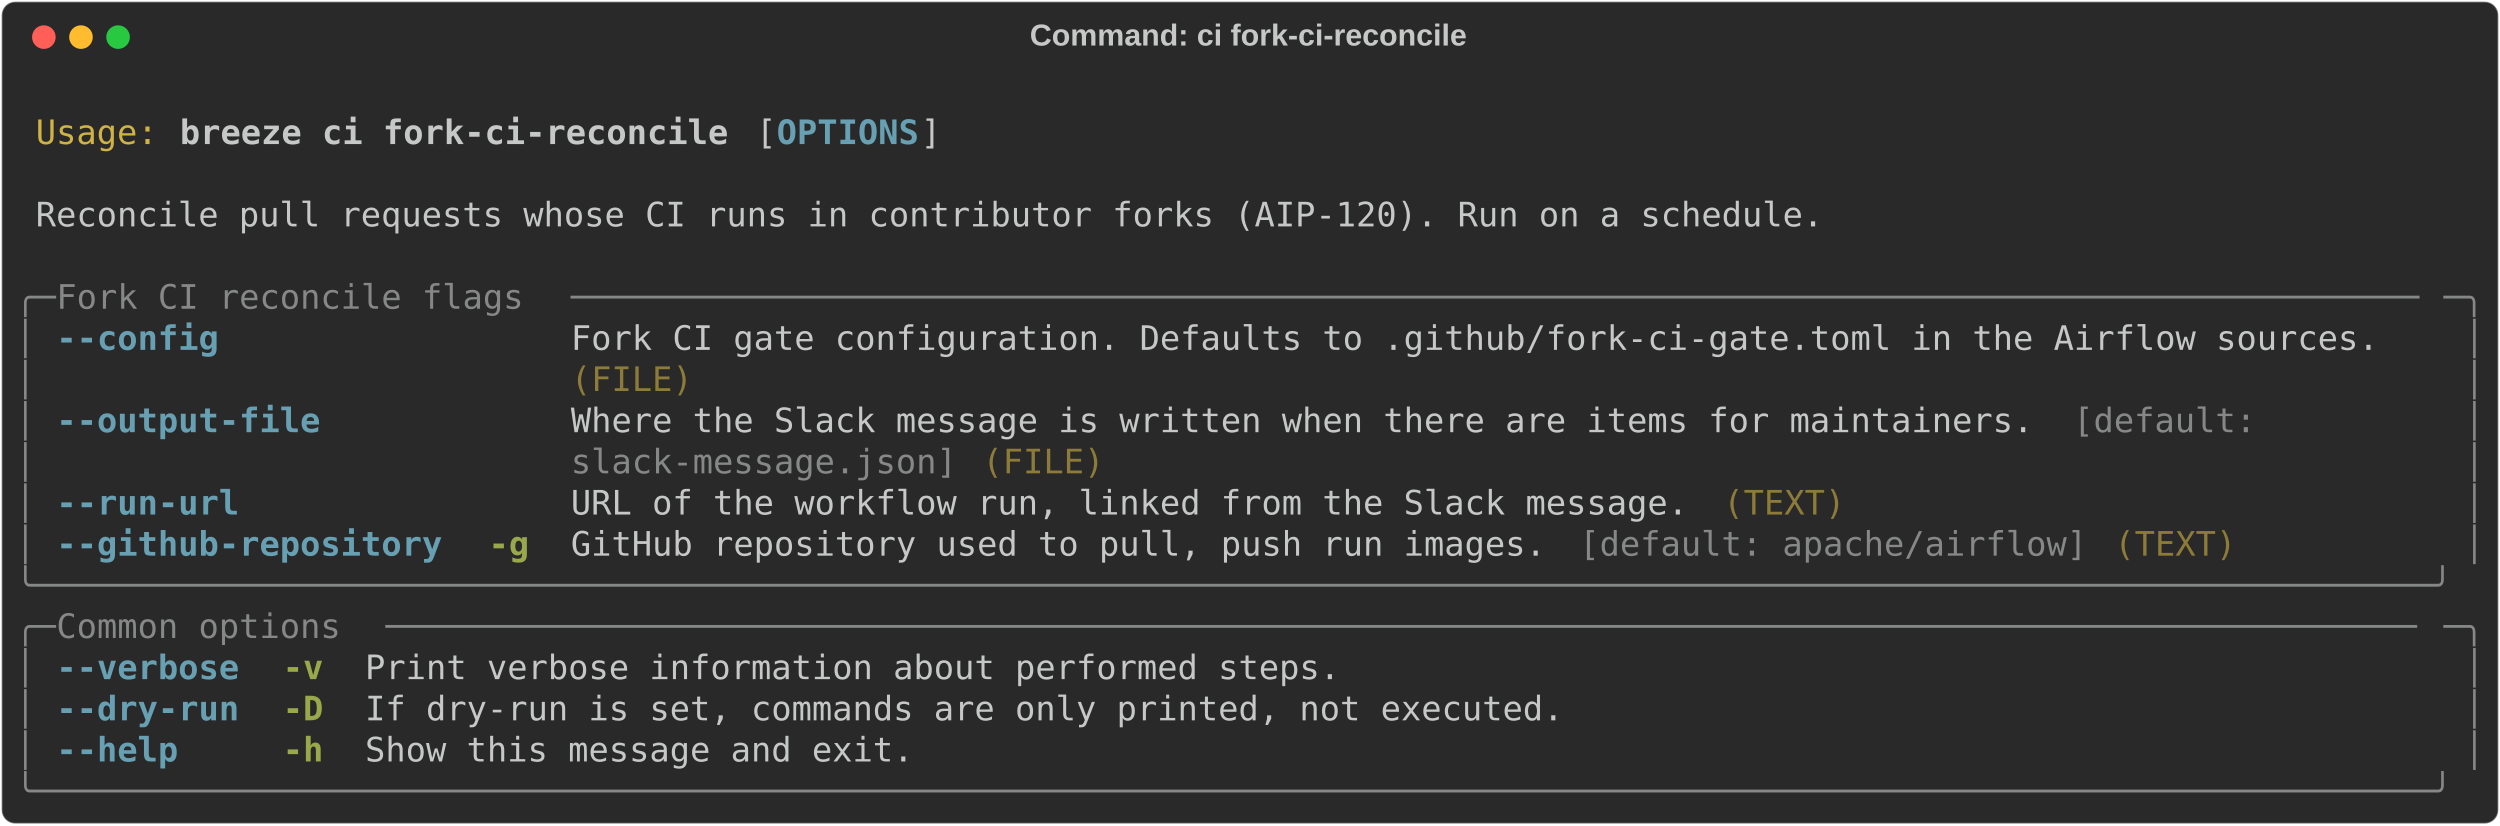
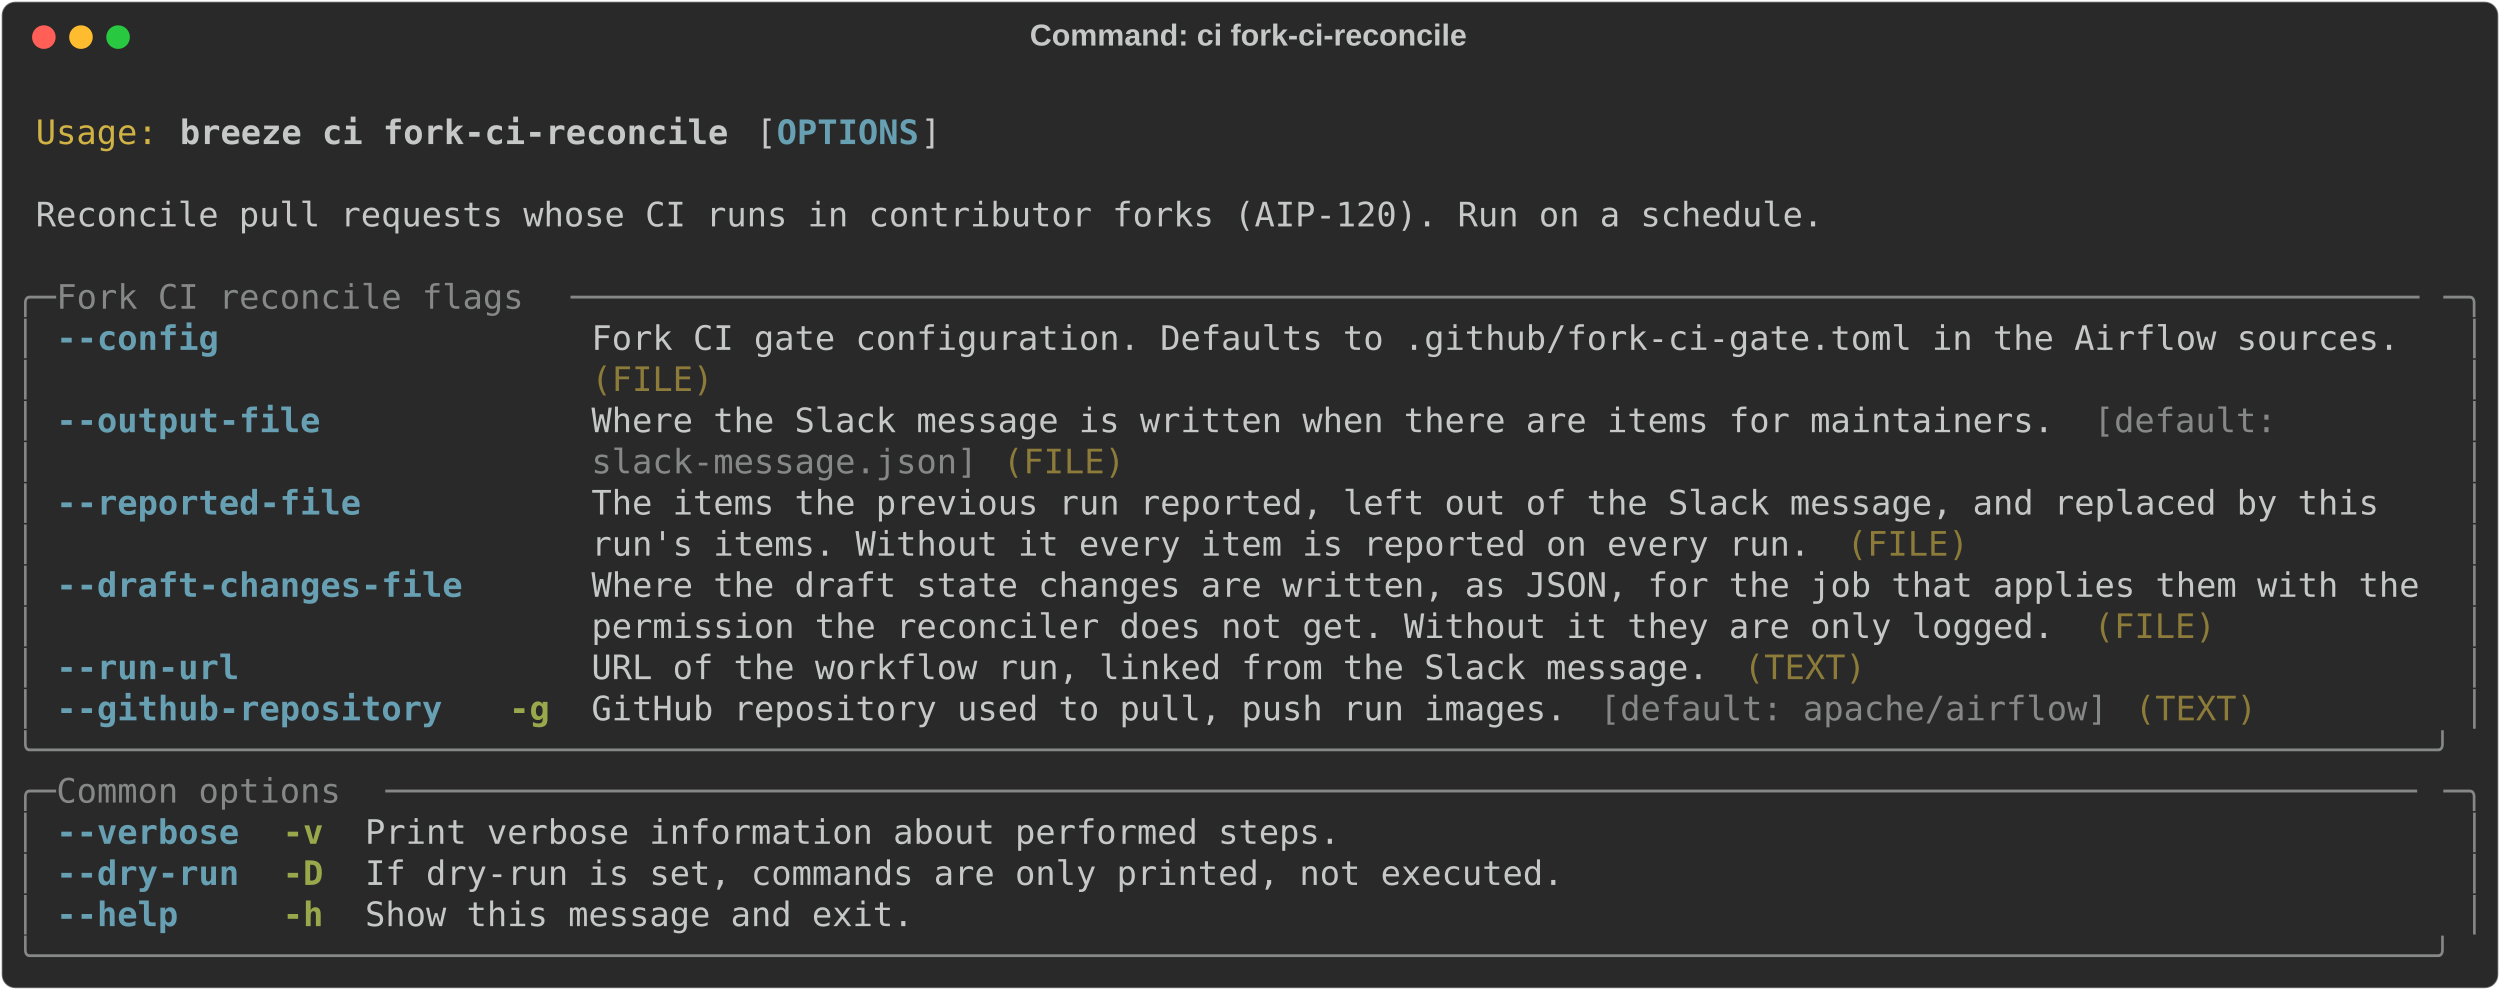
- <svg xmlns="http://www.w3.org/2000/svg" class="rich-terminal" viewBox="0 0 1482 489.2">
+ <svg xmlns="http://www.w3.org/2000/svg" class="rich-terminal" viewBox="0 0 1482 586.8">
  <style>

    @font-face {
        font-family: "Fira Code";
        src: local("FiraCode-Regular"),
                url("https://cdnjs.cloudflare.com/ajax/libs/firacode/6.2.0/woff2/FiraCode-Regular.woff2") format("woff2"),
                url("https://cdnjs.cloudflare.com/ajax/libs/firacode/6.2.0/woff/FiraCode-Regular.woff") format("woff");
        font-style: normal;
        font-weight: 400;
    }
    @font-face {
        font-family: "Fira Code";
        src: local("FiraCode-Bold"),
                url("https://cdnjs.cloudflare.com/ajax/libs/firacode/6.2.0/woff2/FiraCode-Bold.woff2") format("woff2"),
                url("https://cdnjs.cloudflare.com/ajax/libs/firacode/6.2.0/woff/FiraCode-Bold.woff") format("woff");
        font-style: bold;
        font-weight: 700;
    }

    .breeze-ci-fork-ci-reconcile-matrix {
        font-family: Fira Code, monospace;
        font-size: 20px;
        line-height: 24.4px;
        font-variant-east-asian: full-width;
    }

    .breeze-ci-fork-ci-reconcile-title {
        font-size: 18px;
        font-weight: bold;
        font-family: arial;
    }

    .breeze-ci-fork-ci-reconcile-r1 { fill: #c5c8c6 }
.breeze-ci-fork-ci-reconcile-r2 { fill: #d0b344 }
.breeze-ci-fork-ci-reconcile-r3 { fill: #c5c8c6;font-weight: bold }
.breeze-ci-fork-ci-reconcile-r4 { fill: #68a0b3;font-weight: bold }
.breeze-ci-fork-ci-reconcile-r5 { fill: #868887 }
.breeze-ci-fork-ci-reconcile-r6 { fill: #8d7b39 }
.breeze-ci-fork-ci-reconcile-r7 { fill: #98a84b;font-weight: bold }
    </style>
  <defs>
    <clipPath id="breeze-ci-fork-ci-reconcile-clip-terminal">
-       <rect x="0" y="0" width="1463.0" height="438.2" />
+       <rect x="0" y="0" width="1463.0" height="535.8" />
    </clipPath>
    <clipPath id="breeze-ci-fork-ci-reconcile-line-0">
      <rect x="0" y="1.5" width="1464" height="24.65" />
    </clipPath>
    <clipPath id="breeze-ci-fork-ci-reconcile-line-1">
      <rect x="0" y="25.9" width="1464" height="24.65" />
    </clipPath>
    <clipPath id="breeze-ci-fork-ci-reconcile-line-2">
      <rect x="0" y="50.3" width="1464" height="24.65" />
    </clipPath>
    <clipPath id="breeze-ci-fork-ci-reconcile-line-3">
      <rect x="0" y="74.7" width="1464" height="24.65" />
    </clipPath>
    <clipPath id="breeze-ci-fork-ci-reconcile-line-4">
      <rect x="0" y="99.1" width="1464" height="24.65" />
    </clipPath>
    <clipPath id="breeze-ci-fork-ci-reconcile-line-5">
      <rect x="0" y="123.5" width="1464" height="24.65" />
    </clipPath>
    <clipPath id="breeze-ci-fork-ci-reconcile-line-6">
      <rect x="0" y="147.9" width="1464" height="24.65" />
    </clipPath>
    <clipPath id="breeze-ci-fork-ci-reconcile-line-7">
      <rect x="0" y="172.3" width="1464" height="24.65" />
    </clipPath>
    <clipPath id="breeze-ci-fork-ci-reconcile-line-8">
      <rect x="0" y="196.7" width="1464" height="24.65" />
    </clipPath>
    <clipPath id="breeze-ci-fork-ci-reconcile-line-9">
      <rect x="0" y="221.1" width="1464" height="24.65" />
    </clipPath>
    <clipPath id="breeze-ci-fork-ci-reconcile-line-10">
      <rect x="0" y="245.5" width="1464" height="24.65" />
    </clipPath>
    <clipPath id="breeze-ci-fork-ci-reconcile-line-11">
      <rect x="0" y="269.9" width="1464" height="24.65" />
    </clipPath>
    <clipPath id="breeze-ci-fork-ci-reconcile-line-12">
      <rect x="0" y="294.3" width="1464" height="24.65" />
    </clipPath>
    <clipPath id="breeze-ci-fork-ci-reconcile-line-13">
      <rect x="0" y="318.7" width="1464" height="24.65" />
    </clipPath>
    <clipPath id="breeze-ci-fork-ci-reconcile-line-14">
      <rect x="0" y="343.1" width="1464" height="24.65" />
    </clipPath>
    <clipPath id="breeze-ci-fork-ci-reconcile-line-15">
      <rect x="0" y="367.5" width="1464" height="24.65" />
    </clipPath>
    <clipPath id="breeze-ci-fork-ci-reconcile-line-16">
      <rect x="0" y="391.9" width="1464" height="24.65" />
    </clipPath>
+     <clipPath id="breeze-ci-fork-ci-reconcile-line-17">
+       <rect x="0" y="416.3" width="1464" height="24.65" />
+     </clipPath>
+     <clipPath id="breeze-ci-fork-ci-reconcile-line-18">
+       <rect x="0" y="440.7" width="1464" height="24.65" />
+     </clipPath>
+     <clipPath id="breeze-ci-fork-ci-reconcile-line-19">
+       <rect x="0" y="465.1" width="1464" height="24.65" />
+     </clipPath>
+     <clipPath id="breeze-ci-fork-ci-reconcile-line-20">
+       <rect x="0" y="489.5" width="1464" height="24.65" />
+     </clipPath>
  </defs>
-   <rect fill="#292929" stroke="rgba(255,255,255,0.35)" stroke-width="1" x="1" y="1" width="1480" height="487.2" rx="8" />
+   <rect fill="#292929" stroke="rgba(255,255,255,0.35)" stroke-width="1" x="1" y="1" width="1480" height="584.8" rx="8" />
  <text class="breeze-ci-fork-ci-reconcile-title" fill="#c5c8c6" text-anchor="middle" x="740" y="27">Command: ci fork-ci-reconcile</text>
  <g transform="translate(26,22)">
    <circle cx="0" cy="0" r="7" fill="#ff5f57" />
    <circle cx="22" cy="0" r="7" fill="#febc2e" />
    <circle cx="44" cy="0" r="7" fill="#28c840" />
  </g>
  <g transform="translate(9, 41)" clip-path="url(#breeze-ci-fork-ci-reconcile-clip-terminal)">
    <g class="breeze-ci-fork-ci-reconcile-matrix">
      <text class="breeze-ci-fork-ci-reconcile-r1" x="1464" y="20" textLength="12.2" clip-path="url(#breeze-ci-fork-ci-reconcile-line-0)">
</text>
      <text class="breeze-ci-fork-ci-reconcile-r2" x="12.2" y="44.4" textLength="73.2" clip-path="url(#breeze-ci-fork-ci-reconcile-line-1)">Usage:</text>
      <text class="breeze-ci-fork-ci-reconcile-r3" x="97.6" y="44.4" textLength="329.4" clip-path="url(#breeze-ci-fork-ci-reconcile-line-1)">breeze ci fork-ci-reconcile</text>
      <text class="breeze-ci-fork-ci-reconcile-r1" x="439.2" y="44.4" textLength="12.2" clip-path="url(#breeze-ci-fork-ci-reconcile-line-1)">[</text>
      <text class="breeze-ci-fork-ci-reconcile-r4" x="451.4" y="44.4" textLength="85.4" clip-path="url(#breeze-ci-fork-ci-reconcile-line-1)">OPTIONS</text>
      <text class="breeze-ci-fork-ci-reconcile-r1" x="536.8" y="44.4" textLength="12.2" clip-path="url(#breeze-ci-fork-ci-reconcile-line-1)">]</text>
      <text class="breeze-ci-fork-ci-reconcile-r1" x="1464" y="44.4" textLength="12.2" clip-path="url(#breeze-ci-fork-ci-reconcile-line-1)">
</text>
      <text class="breeze-ci-fork-ci-reconcile-r1" x="1464" y="68.8" textLength="12.2" clip-path="url(#breeze-ci-fork-ci-reconcile-line-2)">
</text>
      <text class="breeze-ci-fork-ci-reconcile-r1" x="12.2" y="93.2" textLength="1073.6" clip-path="url(#breeze-ci-fork-ci-reconcile-line-3)">Reconcile pull requests whose CI runs in contributor forks (AIP-120). Run on a schedule.</text>
      <text class="breeze-ci-fork-ci-reconcile-r1" x="1464" y="93.2" textLength="12.2" clip-path="url(#breeze-ci-fork-ci-reconcile-line-3)">
</text>
      <text class="breeze-ci-fork-ci-reconcile-r1" x="1464" y="117.6" textLength="12.2" clip-path="url(#breeze-ci-fork-ci-reconcile-line-4)">
</text>
      <text class="breeze-ci-fork-ci-reconcile-r5" x="0" y="142" textLength="24.4" clip-path="url(#breeze-ci-fork-ci-reconcile-line-5)">╭─</text>
      <text class="breeze-ci-fork-ci-reconcile-r5" x="24.4" y="142" textLength="305" clip-path="url(#breeze-ci-fork-ci-reconcile-line-5)"> Fork CI reconcile flags </text>
      <text class="breeze-ci-fork-ci-reconcile-r5" x="329.4" y="142" textLength="1110.2" clip-path="url(#breeze-ci-fork-ci-reconcile-line-5)">───────────────────────────────────────────────────────────────────────────────────────────</text>
      <text class="breeze-ci-fork-ci-reconcile-r5" x="1439.6" y="142" textLength="24.4" clip-path="url(#breeze-ci-fork-ci-reconcile-line-5)">─╮</text>
      <text class="breeze-ci-fork-ci-reconcile-r1" x="1464" y="142" textLength="12.2" clip-path="url(#breeze-ci-fork-ci-reconcile-line-5)">
</text>
      <text class="breeze-ci-fork-ci-reconcile-r5" x="0" y="166.4" textLength="12.2" clip-path="url(#breeze-ci-fork-ci-reconcile-line-6)">│</text>
-       <text class="breeze-ci-fork-ci-reconcile-r4" x="24.4" y="166.4" textLength="231.8" clip-path="url(#breeze-ci-fork-ci-reconcile-line-6)">--config           </text>
-       <text class="breeze-ci-fork-ci-reconcile-r1" x="329.4" y="166.4" textLength="1110.2" clip-path="url(#breeze-ci-fork-ci-reconcile-line-6)">Fork CI gate configuration. Defaults to .github/fork-ci-gate.toml in the Airflow sources.  </text>
+       <text class="breeze-ci-fork-ci-reconcile-r4" x="24.4" y="166.4" textLength="244" clip-path="url(#breeze-ci-fork-ci-reconcile-line-6)">--config            </text>
+       <text class="breeze-ci-fork-ci-reconcile-r1" x="341.6" y="166.4" textLength="1098" clip-path="url(#breeze-ci-fork-ci-reconcile-line-6)">Fork CI gate configuration. Defaults to .github/fork-ci-gate.toml in the Airflow sources. </text>
      <text class="breeze-ci-fork-ci-reconcile-r5" x="1451.8" y="166.4" textLength="12.2" clip-path="url(#breeze-ci-fork-ci-reconcile-line-6)">│</text>
      <text class="breeze-ci-fork-ci-reconcile-r1" x="1464" y="166.4" textLength="12.2" clip-path="url(#breeze-ci-fork-ci-reconcile-line-6)">
</text>
      <text class="breeze-ci-fork-ci-reconcile-r5" x="0" y="190.8" textLength="12.2" clip-path="url(#breeze-ci-fork-ci-reconcile-line-7)">│</text>
-       <text class="breeze-ci-fork-ci-reconcile-r6" x="329.4" y="190.8" textLength="73.2" clip-path="url(#breeze-ci-fork-ci-reconcile-line-7)">(FILE)</text>
+       <text class="breeze-ci-fork-ci-reconcile-r6" x="341.6" y="190.8" textLength="73.2" clip-path="url(#breeze-ci-fork-ci-reconcile-line-7)">(FILE)</text>
      <text class="breeze-ci-fork-ci-reconcile-r5" x="1451.8" y="190.8" textLength="12.2" clip-path="url(#breeze-ci-fork-ci-reconcile-line-7)">│</text>
      <text class="breeze-ci-fork-ci-reconcile-r1" x="1464" y="190.8" textLength="12.2" clip-path="url(#breeze-ci-fork-ci-reconcile-line-7)">
</text>
      <text class="breeze-ci-fork-ci-reconcile-r5" x="0" y="215.2" textLength="12.2" clip-path="url(#breeze-ci-fork-ci-reconcile-line-8)">│</text>
-       <text class="breeze-ci-fork-ci-reconcile-r4" x="24.4" y="215.2" textLength="231.8" clip-path="url(#breeze-ci-fork-ci-reconcile-line-8)">--output-file      </text>
-       <text class="breeze-ci-fork-ci-reconcile-r1" x="329.4" y="215.2" textLength="890.6" clip-path="url(#breeze-ci-fork-ci-reconcile-line-8)">Where the Slack message is written when there are items for maintainers. </text>
-       <text class="breeze-ci-fork-ci-reconcile-r5" x="1220" y="215.2" textLength="122" clip-path="url(#breeze-ci-fork-ci-reconcile-line-8)">[default: </text>
+       <text class="breeze-ci-fork-ci-reconcile-r4" x="24.4" y="215.2" textLength="244" clip-path="url(#breeze-ci-fork-ci-reconcile-line-8)">--output-file       </text>
+       <text class="breeze-ci-fork-ci-reconcile-r1" x="341.6" y="215.2" textLength="890.6" clip-path="url(#breeze-ci-fork-ci-reconcile-line-8)">Where the Slack message is written when there are items for maintainers. </text>
+       <text class="breeze-ci-fork-ci-reconcile-r5" x="1232.2" y="215.2" textLength="122" clip-path="url(#breeze-ci-fork-ci-reconcile-line-8)">[default: </text>
      <text class="breeze-ci-fork-ci-reconcile-r5" x="1451.8" y="215.2" textLength="12.2" clip-path="url(#breeze-ci-fork-ci-reconcile-line-8)">│</text>
      <text class="breeze-ci-fork-ci-reconcile-r1" x="1464" y="215.2" textLength="12.2" clip-path="url(#breeze-ci-fork-ci-reconcile-line-8)">
</text>
      <text class="breeze-ci-fork-ci-reconcile-r5" x="0" y="239.6" textLength="12.2" clip-path="url(#breeze-ci-fork-ci-reconcile-line-9)">│</text>
-       <text class="breeze-ci-fork-ci-reconcile-r5" x="329.4" y="239.6" textLength="231.8" clip-path="url(#breeze-ci-fork-ci-reconcile-line-9)">slack-message.json]</text>
-       <text class="breeze-ci-fork-ci-reconcile-r6" x="573.4" y="239.6" textLength="73.2" clip-path="url(#breeze-ci-fork-ci-reconcile-line-9)">(FILE)</text>
+       <text class="breeze-ci-fork-ci-reconcile-r5" x="341.6" y="239.6" textLength="231.8" clip-path="url(#breeze-ci-fork-ci-reconcile-line-9)">slack-message.json]</text>
+       <text class="breeze-ci-fork-ci-reconcile-r6" x="585.6" y="239.6" textLength="73.2" clip-path="url(#breeze-ci-fork-ci-reconcile-line-9)">(FILE)</text>
      <text class="breeze-ci-fork-ci-reconcile-r5" x="1451.8" y="239.6" textLength="12.2" clip-path="url(#breeze-ci-fork-ci-reconcile-line-9)">│</text>
      <text class="breeze-ci-fork-ci-reconcile-r1" x="1464" y="239.6" textLength="12.2" clip-path="url(#breeze-ci-fork-ci-reconcile-line-9)">
</text>
      <text class="breeze-ci-fork-ci-reconcile-r5" x="0" y="264" textLength="12.2" clip-path="url(#breeze-ci-fork-ci-reconcile-line-10)">│</text>
-       <text class="breeze-ci-fork-ci-reconcile-r4" x="24.4" y="264" textLength="231.8" clip-path="url(#breeze-ci-fork-ci-reconcile-line-10)">--run-url          </text>
-       <text class="breeze-ci-fork-ci-reconcile-r1" x="329.4" y="264" textLength="683.2" clip-path="url(#breeze-ci-fork-ci-reconcile-line-10)">URL of the workflow run, linked from the Slack message. </text>
-       <text class="breeze-ci-fork-ci-reconcile-r6" x="1012.6" y="264" textLength="73.2" clip-path="url(#breeze-ci-fork-ci-reconcile-line-10)">(TEXT)</text>
+       <text class="breeze-ci-fork-ci-reconcile-r4" x="24.4" y="264" textLength="244" clip-path="url(#breeze-ci-fork-ci-reconcile-line-10)">--reported-file     </text>
+       <text class="breeze-ci-fork-ci-reconcile-r1" x="341.6" y="264" textLength="1098" clip-path="url(#breeze-ci-fork-ci-reconcile-line-10)">The items the previous run reported, left out of the Slack message, and replaced by this  </text>
      <text class="breeze-ci-fork-ci-reconcile-r5" x="1451.8" y="264" textLength="12.2" clip-path="url(#breeze-ci-fork-ci-reconcile-line-10)">│</text>
      <text class="breeze-ci-fork-ci-reconcile-r1" x="1464" y="264" textLength="12.2" clip-path="url(#breeze-ci-fork-ci-reconcile-line-10)">
</text>
      <text class="breeze-ci-fork-ci-reconcile-r5" x="0" y="288.4" textLength="12.2" clip-path="url(#breeze-ci-fork-ci-reconcile-line-11)">│</text>
-       <text class="breeze-ci-fork-ci-reconcile-r4" x="24.4" y="288.4" textLength="231.8" clip-path="url(#breeze-ci-fork-ci-reconcile-line-11)">--github-repository</text>
-       <text class="breeze-ci-fork-ci-reconcile-r7" x="280.6" y="288.4" textLength="24.4" clip-path="url(#breeze-ci-fork-ci-reconcile-line-11)">-g</text>
-       <text class="breeze-ci-fork-ci-reconcile-r1" x="329.4" y="288.4" textLength="597.8" clip-path="url(#breeze-ci-fork-ci-reconcile-line-11)">GitHub repository used to pull, push run images. </text>
-       <text class="breeze-ci-fork-ci-reconcile-r5" x="927.2" y="288.4" textLength="305" clip-path="url(#breeze-ci-fork-ci-reconcile-line-11)">[default: apache/airflow]</text>
-       <text class="breeze-ci-fork-ci-reconcile-r6" x="1244.4" y="288.4" textLength="73.2" clip-path="url(#breeze-ci-fork-ci-reconcile-line-11)">(TEXT)</text>
+       <text class="breeze-ci-fork-ci-reconcile-r1" x="341.6" y="288.4" textLength="744.2" clip-path="url(#breeze-ci-fork-ci-reconcile-line-11)">run's items. Without it every item is reported on every run. </text>
+       <text class="breeze-ci-fork-ci-reconcile-r6" x="1085.8" y="288.4" textLength="73.2" clip-path="url(#breeze-ci-fork-ci-reconcile-line-11)">(FILE)</text>
      <text class="breeze-ci-fork-ci-reconcile-r5" x="1451.8" y="288.4" textLength="12.2" clip-path="url(#breeze-ci-fork-ci-reconcile-line-11)">│</text>
      <text class="breeze-ci-fork-ci-reconcile-r1" x="1464" y="288.4" textLength="12.2" clip-path="url(#breeze-ci-fork-ci-reconcile-line-11)">
</text>
-       <text class="breeze-ci-fork-ci-reconcile-r5" x="0" y="312.8" textLength="1464" clip-path="url(#breeze-ci-fork-ci-reconcile-line-12)">╰──────────────────────────────────────────────────────────────────────────────────────────────────────────────────────╯</text>
+       <text class="breeze-ci-fork-ci-reconcile-r5" x="0" y="312.8" textLength="12.2" clip-path="url(#breeze-ci-fork-ci-reconcile-line-12)">│</text>
+       <text class="breeze-ci-fork-ci-reconcile-r4" x="24.4" y="312.8" textLength="244" clip-path="url(#breeze-ci-fork-ci-reconcile-line-12)">--draft-changes-file</text>
+       <text class="breeze-ci-fork-ci-reconcile-r1" x="341.6" y="312.8" textLength="1098" clip-path="url(#breeze-ci-fork-ci-reconcile-line-12)">Where the draft state changes are written, as JSON, for the job that applies them with the</text>
+       <text class="breeze-ci-fork-ci-reconcile-r5" x="1451.8" y="312.8" textLength="12.2" clip-path="url(#breeze-ci-fork-ci-reconcile-line-12)">│</text>
      <text class="breeze-ci-fork-ci-reconcile-r1" x="1464" y="312.8" textLength="12.2" clip-path="url(#breeze-ci-fork-ci-reconcile-line-12)">
</text>
-       <text class="breeze-ci-fork-ci-reconcile-r5" x="0" y="337.2" textLength="24.4" clip-path="url(#breeze-ci-fork-ci-reconcile-line-13)">╭─</text>
-       <text class="breeze-ci-fork-ci-reconcile-r5" x="24.4" y="337.2" textLength="195.2" clip-path="url(#breeze-ci-fork-ci-reconcile-line-13)"> Common options </text>
-       <text class="breeze-ci-fork-ci-reconcile-r5" x="219.6" y="337.2" textLength="1220" clip-path="url(#breeze-ci-fork-ci-reconcile-line-13)">────────────────────────────────────────────────────────────────────────────────────────────────────</text>
-       <text class="breeze-ci-fork-ci-reconcile-r5" x="1439.6" y="337.2" textLength="24.4" clip-path="url(#breeze-ci-fork-ci-reconcile-line-13)">─╮</text>
+       <text class="breeze-ci-fork-ci-reconcile-r5" x="0" y="337.2" textLength="12.2" clip-path="url(#breeze-ci-fork-ci-reconcile-line-13)">│</text>
+       <text class="breeze-ci-fork-ci-reconcile-r1" x="341.6" y="337.2" textLength="890.6" clip-path="url(#breeze-ci-fork-ci-reconcile-line-13)">permission the reconciler does not get. Without it they are only logged. </text>
+       <text class="breeze-ci-fork-ci-reconcile-r6" x="1232.2" y="337.2" textLength="73.2" clip-path="url(#breeze-ci-fork-ci-reconcile-line-13)">(FILE)</text>
+       <text class="breeze-ci-fork-ci-reconcile-r5" x="1451.8" y="337.2" textLength="12.2" clip-path="url(#breeze-ci-fork-ci-reconcile-line-13)">│</text>
      <text class="breeze-ci-fork-ci-reconcile-r1" x="1464" y="337.2" textLength="12.2" clip-path="url(#breeze-ci-fork-ci-reconcile-line-13)">
</text>
      <text class="breeze-ci-fork-ci-reconcile-r5" x="0" y="361.6" textLength="12.2" clip-path="url(#breeze-ci-fork-ci-reconcile-line-14)">│</text>
-       <text class="breeze-ci-fork-ci-reconcile-r4" x="24.4" y="361.6" textLength="109.8" clip-path="url(#breeze-ci-fork-ci-reconcile-line-14)">--verbose</text>
-       <text class="breeze-ci-fork-ci-reconcile-r7" x="158.6" y="361.6" textLength="24.4" clip-path="url(#breeze-ci-fork-ci-reconcile-line-14)">-v</text>
-       <text class="breeze-ci-fork-ci-reconcile-r1" x="207.4" y="361.6" textLength="585.6" clip-path="url(#breeze-ci-fork-ci-reconcile-line-14)">Print verbose information about performed steps.</text>
+       <text class="breeze-ci-fork-ci-reconcile-r4" x="24.4" y="361.6" textLength="244" clip-path="url(#breeze-ci-fork-ci-reconcile-line-14)">--run-url           </text>
+       <text class="breeze-ci-fork-ci-reconcile-r1" x="341.6" y="361.6" textLength="683.2" clip-path="url(#breeze-ci-fork-ci-reconcile-line-14)">URL of the workflow run, linked from the Slack message. </text>
+       <text class="breeze-ci-fork-ci-reconcile-r6" x="1024.8" y="361.6" textLength="73.2" clip-path="url(#breeze-ci-fork-ci-reconcile-line-14)">(TEXT)</text>
      <text class="breeze-ci-fork-ci-reconcile-r5" x="1451.8" y="361.6" textLength="12.2" clip-path="url(#breeze-ci-fork-ci-reconcile-line-14)">│</text>
      <text class="breeze-ci-fork-ci-reconcile-r1" x="1464" y="361.6" textLength="12.2" clip-path="url(#breeze-ci-fork-ci-reconcile-line-14)">
</text>
      <text class="breeze-ci-fork-ci-reconcile-r5" x="0" y="386" textLength="12.2" clip-path="url(#breeze-ci-fork-ci-reconcile-line-15)">│</text>
-       <text class="breeze-ci-fork-ci-reconcile-r4" x="24.4" y="386" textLength="109.8" clip-path="url(#breeze-ci-fork-ci-reconcile-line-15)">--dry-run</text>
-       <text class="breeze-ci-fork-ci-reconcile-r7" x="158.6" y="386" textLength="24.4" clip-path="url(#breeze-ci-fork-ci-reconcile-line-15)">-D</text>
-       <text class="breeze-ci-fork-ci-reconcile-r1" x="207.4" y="386" textLength="719.8" clip-path="url(#breeze-ci-fork-ci-reconcile-line-15)">If dry-run is set, commands are only printed, not executed.</text>
+       <text class="breeze-ci-fork-ci-reconcile-r4" x="24.4" y="386" textLength="244" clip-path="url(#breeze-ci-fork-ci-reconcile-line-15)">--github-repository </text>
+       <text class="breeze-ci-fork-ci-reconcile-r7" x="292.8" y="386" textLength="24.4" clip-path="url(#breeze-ci-fork-ci-reconcile-line-15)">-g</text>
+       <text class="breeze-ci-fork-ci-reconcile-r1" x="341.6" y="386" textLength="597.8" clip-path="url(#breeze-ci-fork-ci-reconcile-line-15)">GitHub repository used to pull, push run images. </text>
+       <text class="breeze-ci-fork-ci-reconcile-r5" x="939.4" y="386" textLength="305" clip-path="url(#breeze-ci-fork-ci-reconcile-line-15)">[default: apache/airflow]</text>
+       <text class="breeze-ci-fork-ci-reconcile-r6" x="1256.6" y="386" textLength="73.2" clip-path="url(#breeze-ci-fork-ci-reconcile-line-15)">(TEXT)</text>
      <text class="breeze-ci-fork-ci-reconcile-r5" x="1451.8" y="386" textLength="12.2" clip-path="url(#breeze-ci-fork-ci-reconcile-line-15)">│</text>
      <text class="breeze-ci-fork-ci-reconcile-r1" x="1464" y="386" textLength="12.2" clip-path="url(#breeze-ci-fork-ci-reconcile-line-15)">
</text>
-       <text class="breeze-ci-fork-ci-reconcile-r5" x="0" y="410.4" textLength="12.2" clip-path="url(#breeze-ci-fork-ci-reconcile-line-16)">│</text>
-       <text class="breeze-ci-fork-ci-reconcile-r4" x="24.4" y="410.4" textLength="109.8" clip-path="url(#breeze-ci-fork-ci-reconcile-line-16)">--help   </text>
-       <text class="breeze-ci-fork-ci-reconcile-r7" x="158.6" y="410.4" textLength="24.4" clip-path="url(#breeze-ci-fork-ci-reconcile-line-16)">-h</text>
-       <text class="breeze-ci-fork-ci-reconcile-r1" x="207.4" y="410.4" textLength="329.4" clip-path="url(#breeze-ci-fork-ci-reconcile-line-16)">Show this message and exit.</text>
-       <text class="breeze-ci-fork-ci-reconcile-r5" x="1451.8" y="410.4" textLength="12.2" clip-path="url(#breeze-ci-fork-ci-reconcile-line-16)">│</text>
+       <text class="breeze-ci-fork-ci-reconcile-r5" x="0" y="410.4" textLength="1464" clip-path="url(#breeze-ci-fork-ci-reconcile-line-16)">╰──────────────────────────────────────────────────────────────────────────────────────────────────────────────────────╯</text>
      <text class="breeze-ci-fork-ci-reconcile-r1" x="1464" y="410.4" textLength="12.2" clip-path="url(#breeze-ci-fork-ci-reconcile-line-16)">
</text>
-       <text class="breeze-ci-fork-ci-reconcile-r5" x="0" y="434.8" textLength="1464" clip-path="url(#breeze-ci-fork-ci-reconcile-line-17)">╰──────────────────────────────────────────────────────────────────────────────────────────────────────────────────────╯</text>
+       <text class="breeze-ci-fork-ci-reconcile-r5" x="0" y="434.8" textLength="24.4" clip-path="url(#breeze-ci-fork-ci-reconcile-line-17)">╭─</text>
+       <text class="breeze-ci-fork-ci-reconcile-r5" x="24.4" y="434.8" textLength="195.2" clip-path="url(#breeze-ci-fork-ci-reconcile-line-17)"> Common options </text>
+       <text class="breeze-ci-fork-ci-reconcile-r5" x="219.6" y="434.8" textLength="1220" clip-path="url(#breeze-ci-fork-ci-reconcile-line-17)">────────────────────────────────────────────────────────────────────────────────────────────────────</text>
+       <text class="breeze-ci-fork-ci-reconcile-r5" x="1439.6" y="434.8" textLength="24.4" clip-path="url(#breeze-ci-fork-ci-reconcile-line-17)">─╮</text>
      <text class="breeze-ci-fork-ci-reconcile-r1" x="1464" y="434.8" textLength="12.2" clip-path="url(#breeze-ci-fork-ci-reconcile-line-17)">
+ </text>
+       <text class="breeze-ci-fork-ci-reconcile-r5" x="0" y="459.2" textLength="12.2" clip-path="url(#breeze-ci-fork-ci-reconcile-line-18)">│</text>
+       <text class="breeze-ci-fork-ci-reconcile-r4" x="24.4" y="459.2" textLength="109.8" clip-path="url(#breeze-ci-fork-ci-reconcile-line-18)">--verbose</text>
+       <text class="breeze-ci-fork-ci-reconcile-r7" x="158.6" y="459.2" textLength="24.4" clip-path="url(#breeze-ci-fork-ci-reconcile-line-18)">-v</text>
+       <text class="breeze-ci-fork-ci-reconcile-r1" x="207.4" y="459.2" textLength="585.6" clip-path="url(#breeze-ci-fork-ci-reconcile-line-18)">Print verbose information about performed steps.</text>
+       <text class="breeze-ci-fork-ci-reconcile-r5" x="1451.8" y="459.2" textLength="12.2" clip-path="url(#breeze-ci-fork-ci-reconcile-line-18)">│</text>
+       <text class="breeze-ci-fork-ci-reconcile-r1" x="1464" y="459.2" textLength="12.2" clip-path="url(#breeze-ci-fork-ci-reconcile-line-18)">
+ </text>
+       <text class="breeze-ci-fork-ci-reconcile-r5" x="0" y="483.6" textLength="12.2" clip-path="url(#breeze-ci-fork-ci-reconcile-line-19)">│</text>
+       <text class="breeze-ci-fork-ci-reconcile-r4" x="24.4" y="483.6" textLength="109.8" clip-path="url(#breeze-ci-fork-ci-reconcile-line-19)">--dry-run</text>
+       <text class="breeze-ci-fork-ci-reconcile-r7" x="158.6" y="483.6" textLength="24.4" clip-path="url(#breeze-ci-fork-ci-reconcile-line-19)">-D</text>
+       <text class="breeze-ci-fork-ci-reconcile-r1" x="207.4" y="483.6" textLength="719.8" clip-path="url(#breeze-ci-fork-ci-reconcile-line-19)">If dry-run is set, commands are only printed, not executed.</text>
+       <text class="breeze-ci-fork-ci-reconcile-r5" x="1451.8" y="483.6" textLength="12.2" clip-path="url(#breeze-ci-fork-ci-reconcile-line-19)">│</text>
+       <text class="breeze-ci-fork-ci-reconcile-r1" x="1464" y="483.6" textLength="12.2" clip-path="url(#breeze-ci-fork-ci-reconcile-line-19)">
+ </text>
+       <text class="breeze-ci-fork-ci-reconcile-r5" x="0" y="508" textLength="12.2" clip-path="url(#breeze-ci-fork-ci-reconcile-line-20)">│</text>
+       <text class="breeze-ci-fork-ci-reconcile-r4" x="24.4" y="508" textLength="109.8" clip-path="url(#breeze-ci-fork-ci-reconcile-line-20)">--help   </text>
+       <text class="breeze-ci-fork-ci-reconcile-r7" x="158.6" y="508" textLength="24.4" clip-path="url(#breeze-ci-fork-ci-reconcile-line-20)">-h</text>
+       <text class="breeze-ci-fork-ci-reconcile-r1" x="207.4" y="508" textLength="329.4" clip-path="url(#breeze-ci-fork-ci-reconcile-line-20)">Show this message and exit.</text>
+       <text class="breeze-ci-fork-ci-reconcile-r5" x="1451.8" y="508" textLength="12.2" clip-path="url(#breeze-ci-fork-ci-reconcile-line-20)">│</text>
+       <text class="breeze-ci-fork-ci-reconcile-r1" x="1464" y="508" textLength="12.2" clip-path="url(#breeze-ci-fork-ci-reconcile-line-20)">
+ </text>
+       <text class="breeze-ci-fork-ci-reconcile-r5" x="0" y="532.4" textLength="1464" clip-path="url(#breeze-ci-fork-ci-reconcile-line-21)">╰──────────────────────────────────────────────────────────────────────────────────────────────────────────────────────╯</text>
+       <text class="breeze-ci-fork-ci-reconcile-r1" x="1464" y="532.4" textLength="12.2" clip-path="url(#breeze-ci-fork-ci-reconcile-line-21)">
</text>
    </g>
  </g>
</svg>
